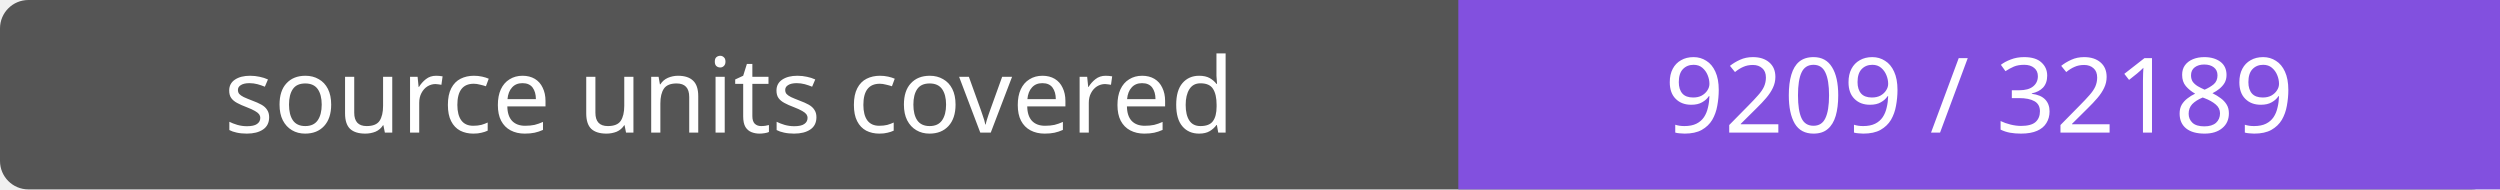
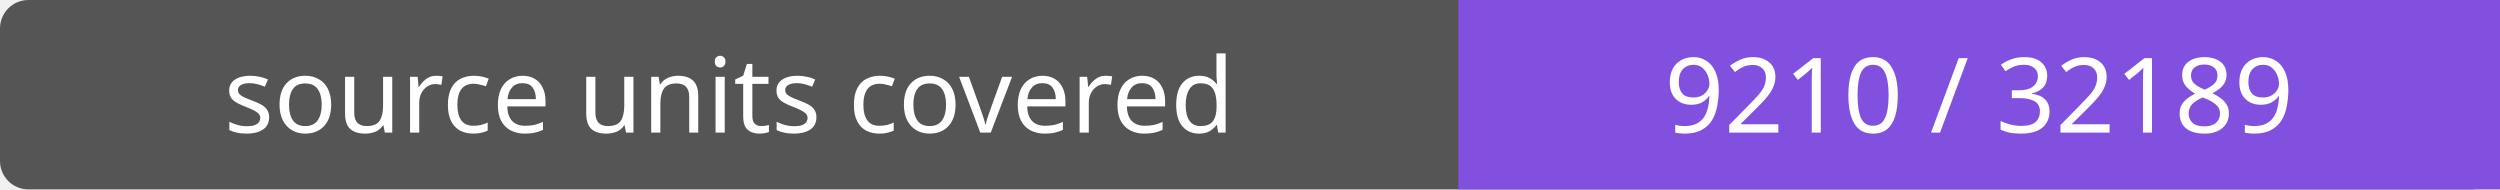
- <svg xmlns="http://www.w3.org/2000/svg" width="264" height="20" role="img" aria-label="source units covered: 9209 / 32189">
+ <svg xmlns="http://www.w3.org/2000/svg" width="264" height="20" role="img" aria-label="source units covered: 9210 / 32189">
  <rect width="264" height="20" rx="3" fill="#555" />
  <path fill="#8250df" d="M154 0h110v20H154z" />
  <g fill="#fff" text-anchor="middle" font-family="Verdana,sans-serif" font-size="11">
    <text x="77.0" y="14">source units covered</text>
-     <text x="209.0" y="14">9209 / 32189</text>
+     <text x="209.0" y="14">9210 / 32189</text>
  </g>
</svg>
